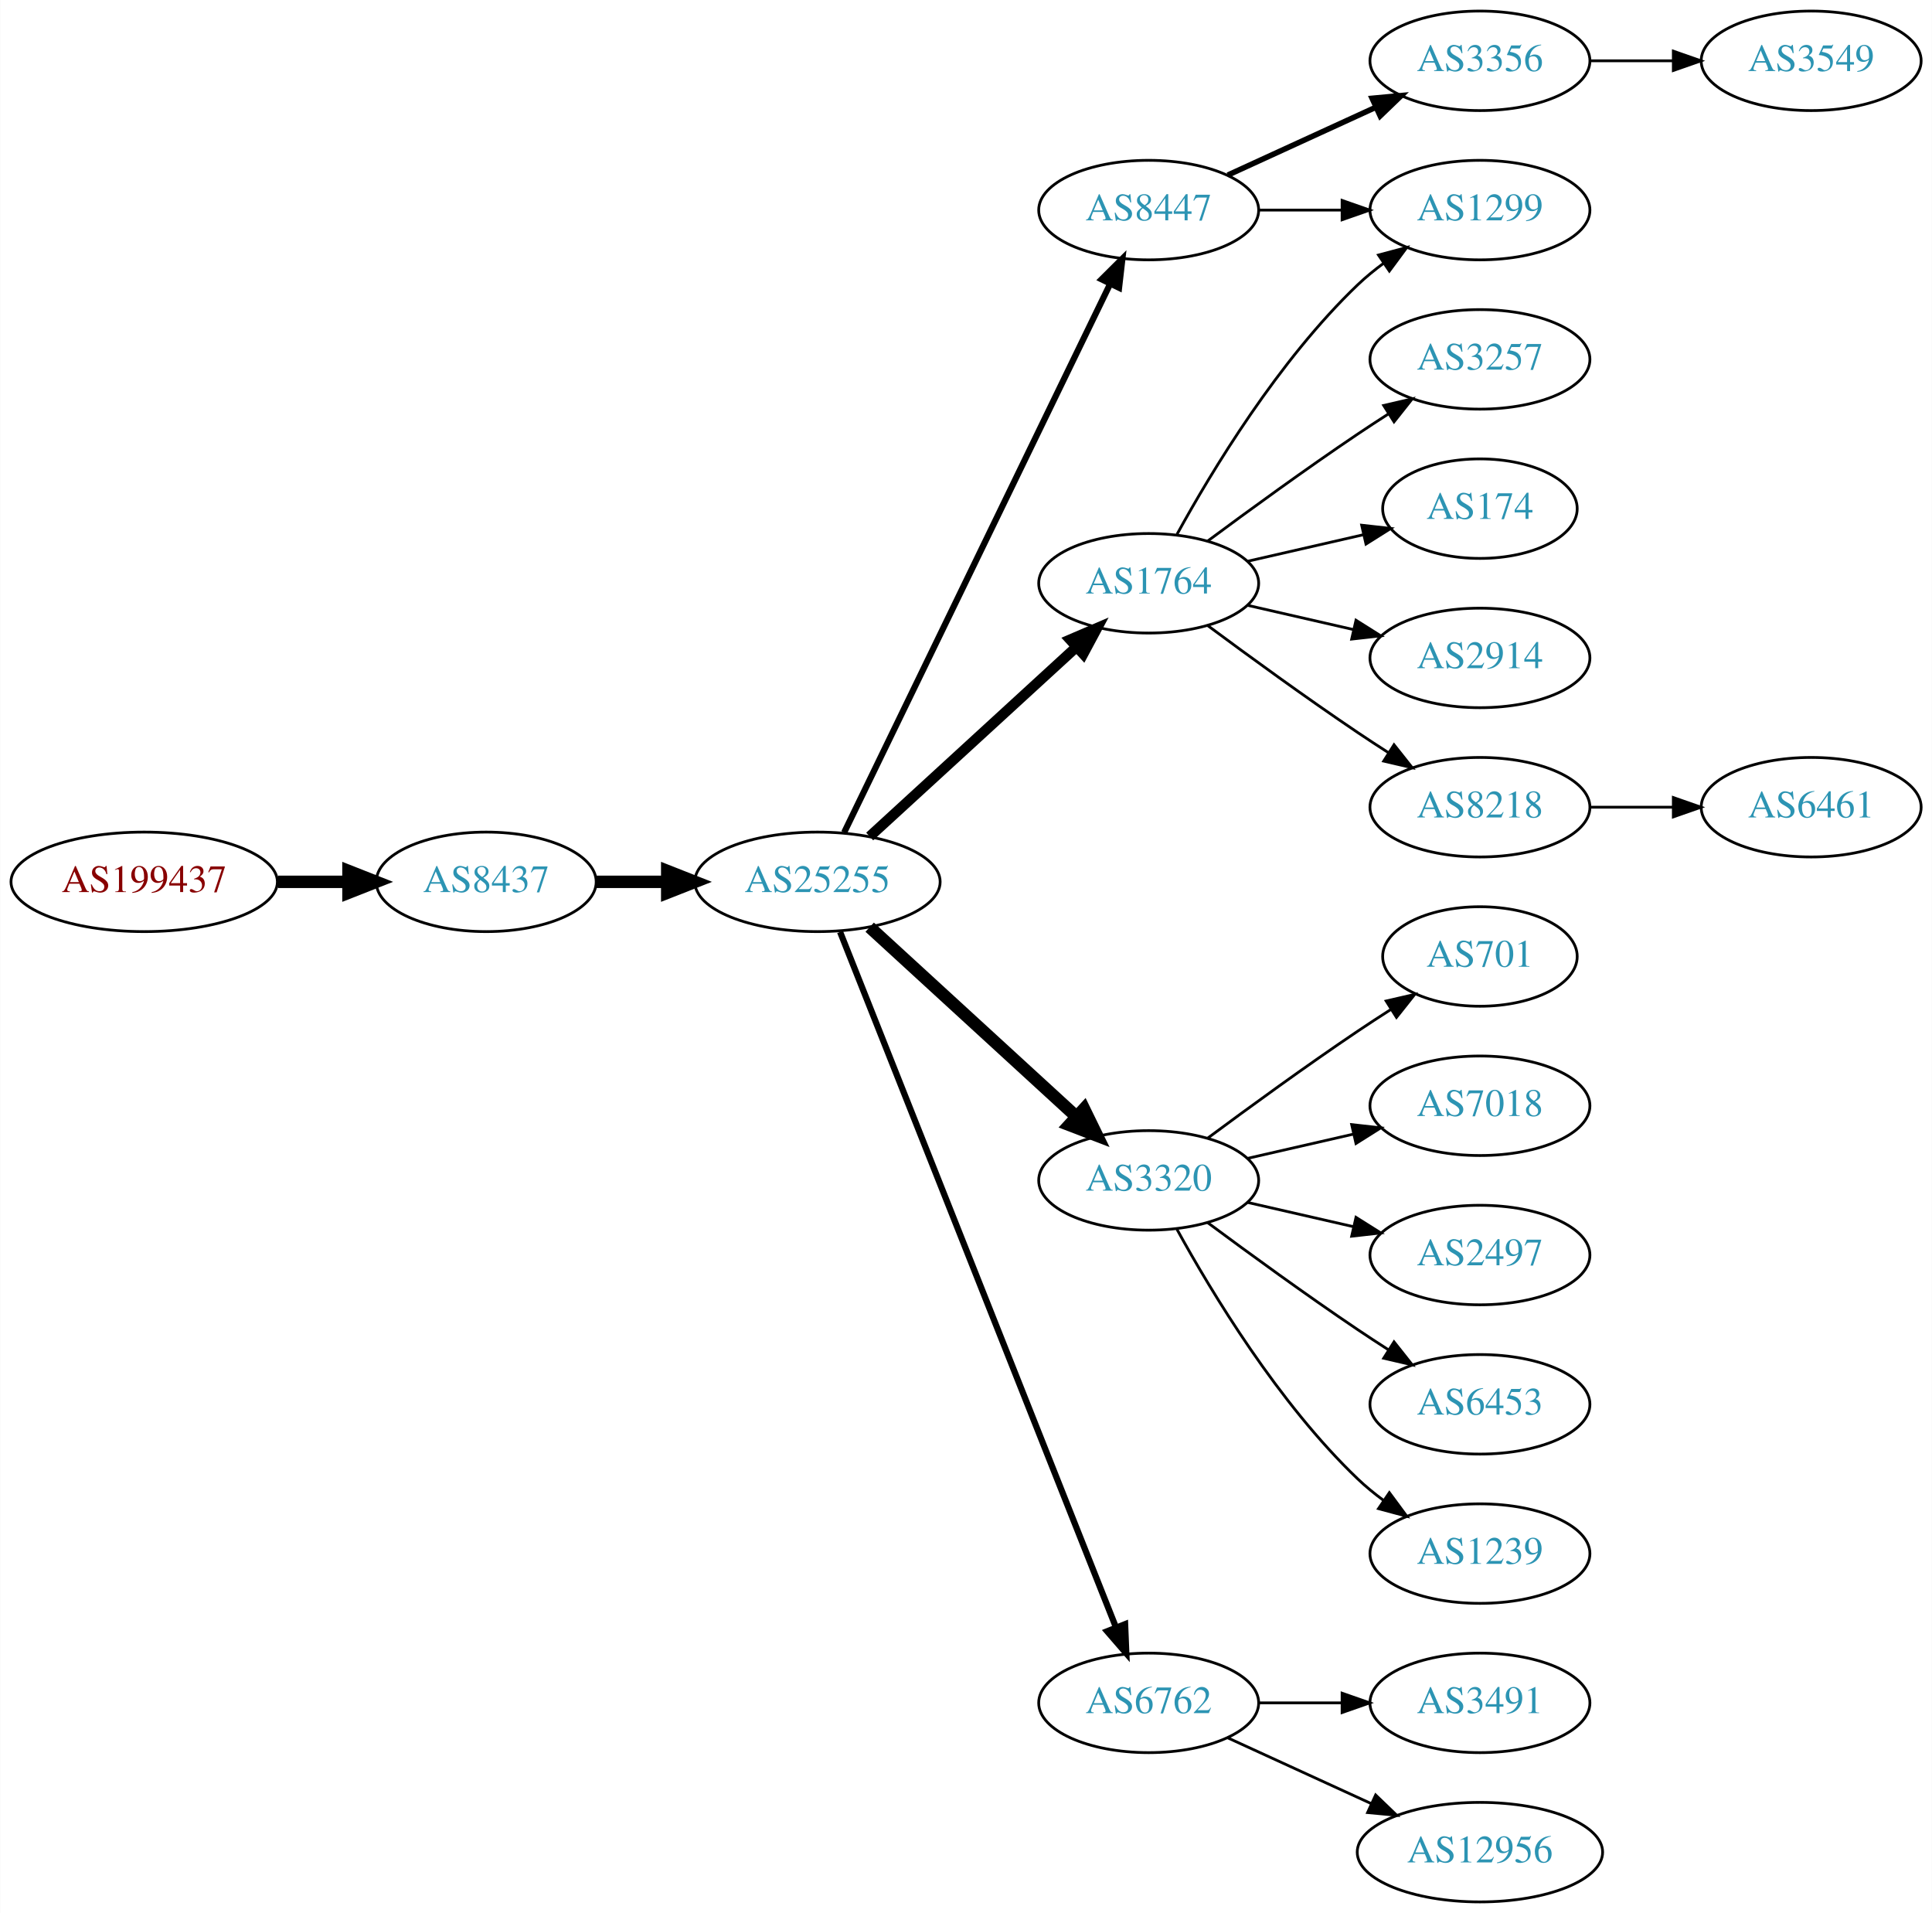
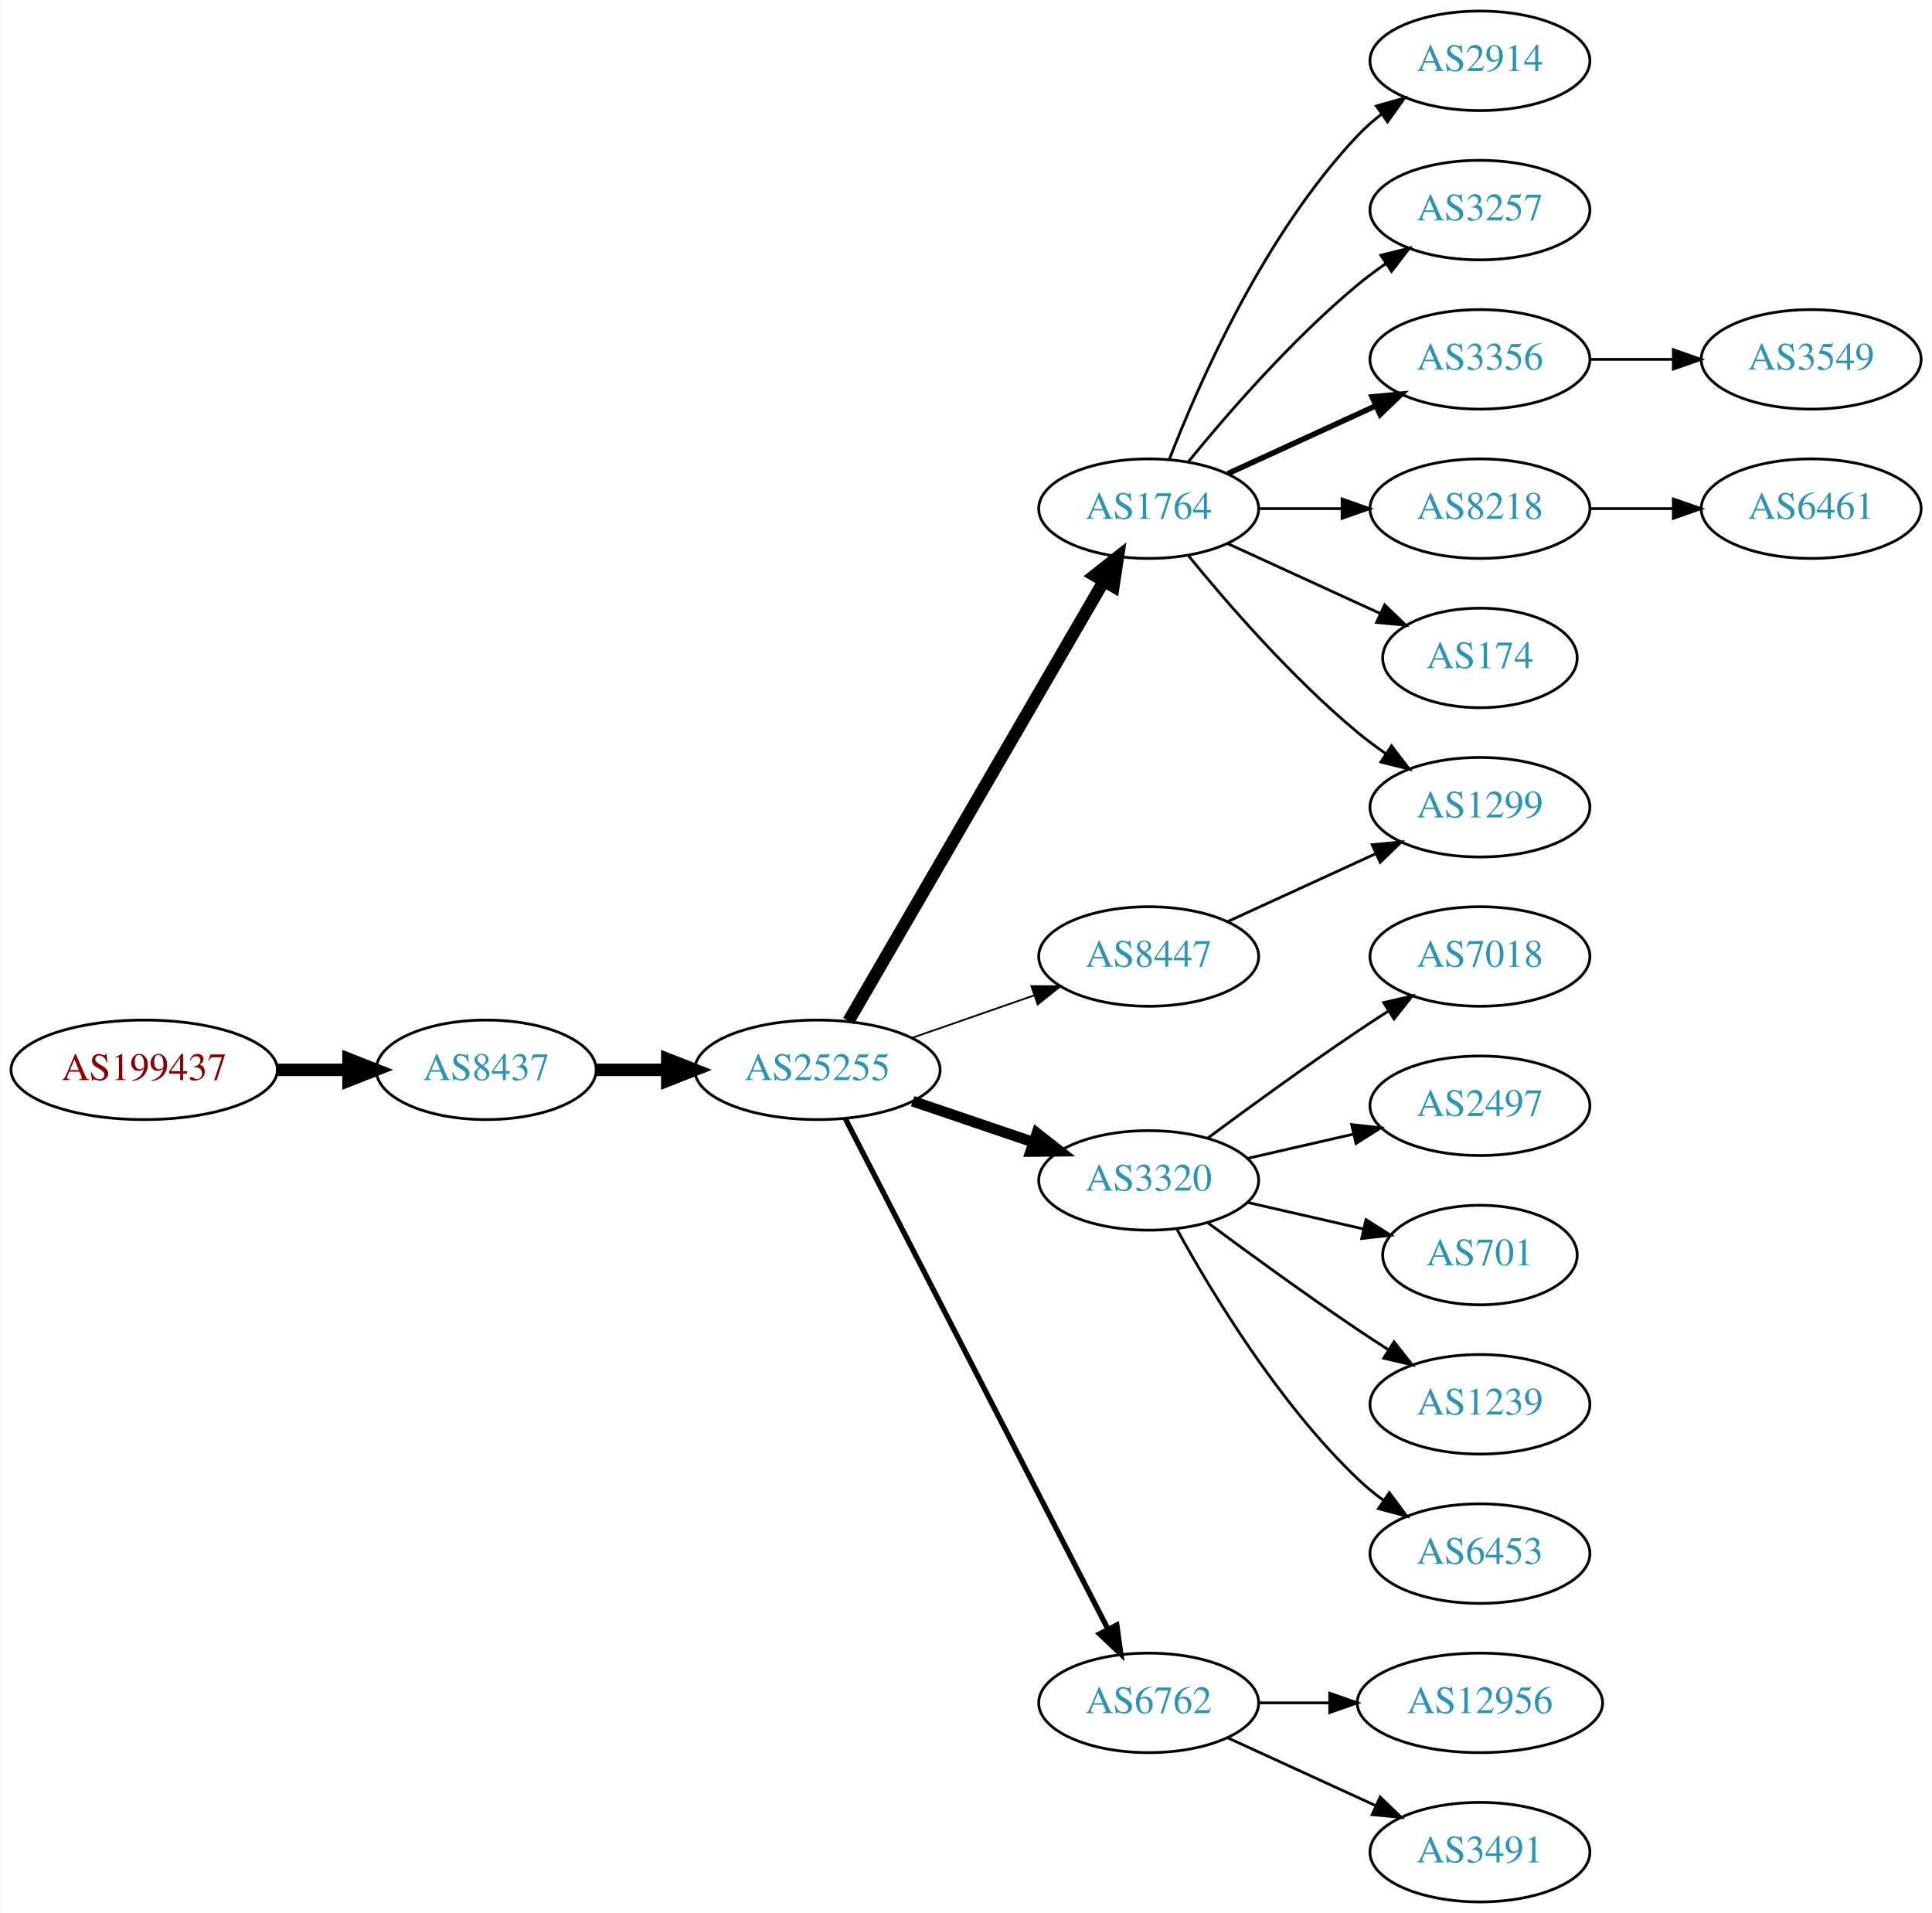
<svg xmlns="http://www.w3.org/2000/svg" xmlns:xlink="http://www.w3.org/1999/xlink" width="699pt" height="692pt" viewBox="0.00 0.00 698.85 692.00">
  <g id="graph0" class="graph" transform="scale(1 1) rotate(0) translate(4 688)">
    <polygon fill="white" stroke="none" points="-4,4 -4,-688 694.855,-688 694.855,4 -4,4" />
    <g id="node1" class="node">
      <g id="a_node1">
        <a xlink:href="/asn/199437" xlink:title="AS199437 ~ VVO-AT [AT]">
-           <ellipse fill="#ffffff" stroke="black" cx="48.096" cy="-369" rx="48.192" ry="18" />
-           <text text-anchor="middle" x="48.096" y="-365.3" font-family="Times,serif" font-size="14.00" fill="#880000">AS199437</text>
+           <ellipse fill="#ffffff" stroke="black" cx="48.096" cy="-301" rx="48.192" ry="18" />
+           <text text-anchor="middle" x="48.096" y="-297.3" font-family="Times,serif" font-size="14.00" fill="#880000">AS199437</text>
        </a>
      </g>
    </g>
    <g id="node2" class="node">
      <g id="a_node2">
        <a xlink:href="/asn/8437" xlink:title="AS8437 ~ Hutchison Drei Austria GmbH [AT]">
-           <ellipse fill="#ffffff" stroke="black" cx="171.838" cy="-369" rx="39.794" ry="18" />
-           <text text-anchor="middle" x="171.838" y="-365.3" font-family="Times,serif" font-size="14.00" fill="#2c94b3">AS8437</text>
+           <ellipse fill="#ffffff" stroke="black" cx="171.838" cy="-301" rx="39.794" ry="18" />
+           <text text-anchor="middle" x="171.838" y="-297.3" font-family="Times,serif" font-size="14.00" fill="#2c94b3">AS8437</text>
        </a>
      </g>
    </g>
    <g id="edge1" class="edge">
-       <path fill="none" stroke="black" stroke-width="4.5" d="M96.513,-369C104.867,-369 113.577,-369 121.969,-369" />
-       <polygon fill="black" stroke="black" stroke-width="4.5" points="122.004,-372.938 132.004,-369 122.004,-365.063 122.004,-372.938" />
+       <path fill="none" stroke="black" stroke-width="4.5" d="M96.513,-301C104.867,-301 113.577,-301 121.969,-301" />
+       <polygon fill="black" stroke="black" stroke-width="4.5" points="122.004,-304.938 132.004,-301 122.004,-297.063 122.004,-304.938" />
    </g>
    <g id="node3" class="node">
      <g id="a_node3">
        <a xlink:href="/asn/25255" xlink:title="AS25255 ~ ==&gt; TELE2 AUSTRIA &lt;== [AT]">
-           <ellipse fill="#ffffff" stroke="black" cx="291.681" cy="-369" rx="44.393" ry="18" />
-           <text text-anchor="middle" x="291.681" y="-365.3" font-family="Times,serif" font-size="14.00" fill="#2c94b3">AS25255</text>
+           <ellipse fill="#ffffff" stroke="black" cx="291.681" cy="-301" rx="44.393" ry="18" />
+           <text text-anchor="middle" x="291.681" y="-297.3" font-family="Times,serif" font-size="14.00" fill="#2c94b3">AS25255</text>
        </a>
      </g>
    </g>
    <g id="edge2" class="edge">
-       <path fill="none" stroke="black" stroke-width="4.5" d="M211.751,-369C219.853,-369 228.528,-369 237.055,-369" />
-       <polygon fill="black" stroke="black" stroke-width="4.5" points="237.332,-372.938 247.332,-369 237.332,-365.063 237.332,-372.938" />
+       <path fill="none" stroke="black" stroke-width="4.5" d="M211.751,-301C219.853,-301 228.528,-301 237.055,-301" />
+       <polygon fill="black" stroke="black" stroke-width="4.5" points="237.332,-304.938 247.332,-301 237.332,-297.063 237.332,-304.938" />
    </g>
    <g id="node4" class="node">
      <g id="a_node4">
-         <a xlink:href="/asn/8447" xlink:title="AS8447 ~ A1 Telekom Austria AG [AT]">
-           <ellipse fill="#ffffff" stroke="black" cx="411.523" cy="-612" rx="39.794" ry="18" />
-           <text text-anchor="middle" x="411.523" y="-608.3" font-family="Times,serif" font-size="14.00" fill="#2c94b3">AS8447</text>
+         <a xlink:href="/asn/1764" xlink:title="AS1764 ~ NEXTLAYER-AS [AT]">
+           <ellipse fill="#ffffff" stroke="black" cx="411.523" cy="-504" rx="39.794" ry="18" />
+           <text text-anchor="middle" x="411.523" y="-500.3" font-family="Times,serif" font-size="14.00" fill="#2c94b3">AS1764</text>
        </a>
      </g>
    </g>
    <g id="edge3" class="edge">
-       <path fill="none" stroke="black" stroke-width="2.25" d="M301.346,-386.868C321.826,-429.101 373.314,-535.272 397.54,-585.227" />
-       <polygon fill="black" stroke="black" stroke-width="2.25" points="394.491,-586.963 402.004,-594.433 400.79,-583.908 394.491,-586.963" />
+       <path fill="none" stroke="black" stroke-width="4.5" d="M302.932,-318.66C323.704,-354.442 370.852,-435.661 395.254,-477.697" />
+       <polygon fill="black" stroke="black" stroke-width="4.5" points="391.953,-479.854 400.379,-486.526 398.764,-475.9 391.953,-479.854" />
    </g>
    <g id="node5" class="node">
      <g id="a_node5">
-         <a xlink:href="/asn/1764" xlink:title="AS1764 ~ NEXTLAYER-AS [AT]">
-           <ellipse fill="#ffffff" stroke="black" cx="411.523" cy="-477" rx="39.794" ry="18" />
-           <text text-anchor="middle" x="411.523" y="-473.3" font-family="Times,serif" font-size="14.00" fill="#2c94b3">AS1764</text>
-         </a>
-       </g>
-     </g>
-     <g id="edge4" class="edge">
-       <path fill="none" stroke="black" stroke-width="3.75" d="M310.578,-385.403C330.507,-403.667 362.864,-433.322 385.341,-453.921" />
-       <polygon fill="black" stroke="black" stroke-width="3.75" points="383.106,-456.62 392.843,-460.797 387.836,-451.46 383.106,-456.62" />
-     </g>
-     <g id="node6" class="node">
-       <g id="a_node6">
        <a xlink:href="/asn/3320" xlink:title="AS3320 ~ DTAG [DE]">
          <ellipse fill="#ffffff" stroke="black" cx="411.523" cy="-261" rx="39.794" ry="18" />
          <text text-anchor="middle" x="411.523" y="-257.3" font-family="Times,serif" font-size="14.00" fill="#2c94b3">AS3320</text>
        </a>
      </g>
    </g>
-     <g id="edge5" class="edge">
-       <path fill="none" stroke="black" stroke-width="4.5" d="M310.578,-352.597C330.507,-334.333 362.864,-304.678 385.341,-284.079" />
-       <polygon fill="black" stroke="black" stroke-width="4.5" points="388.131,-286.863 392.843,-277.203 382.81,-281.057 388.131,-286.863" />
-     </g>
-     <g id="node7" class="node">
-       <g id="a_node7">
+     <g id="edge4" class="edge">
+       <path fill="none" stroke="black" stroke-width="3.857" d="M326.134,-289.645C339.735,-285.028 355.577,-279.651 369.838,-274.81" />
+       <polygon fill="black" stroke="black" stroke-width="3.857" points="371.068,-278.089 379.412,-271.56 368.818,-271.46 371.068,-278.089" />
+     </g>
+     <g id="node6" class="node">
+       <g id="a_node6">
        <a xlink:href="/asn/6762" xlink:title="AS6762 ~ TELECOM ITALIA SPARKLE S.p.A. [IT]">
          <ellipse fill="#ffffff" stroke="black" cx="411.523" cy="-72" rx="39.794" ry="18" />
          <text text-anchor="middle" x="411.523" y="-68.3" font-family="Times,serif" font-size="14.00" fill="#2c94b3">AS6762</text>
        </a>
      </g>
    </g>
+     <g id="edge5" class="edge">
+       <path fill="none" stroke="black" stroke-width="1.929" d="M301.732,-283.411C322.253,-243.532 372.421,-146.043 396.79,-98.687" />
+       <polygon fill="black" stroke="black" stroke-width="1.929" points="399.977,-100.142 401.441,-89.649 393.753,-96.939 399.977,-100.142" />
+     </g>
+     <g id="node7" class="node">
+       <g id="a_node7">
+         <a xlink:href="/asn/8447" xlink:title="AS8447 ~ A1 Telekom Austria AG [AT]">
+           <ellipse fill="#ffffff" stroke="black" cx="411.523" cy="-342" rx="39.794" ry="18" />
+           <text text-anchor="middle" x="411.523" y="-338.3" font-family="Times,serif" font-size="14.00" fill="#2c94b3">AS8447</text>
+         </a>
+       </g>
+     </g>
    <g id="edge6" class="edge">
-       <path fill="none" stroke="black" stroke-width="2.25" d="M299.875,-350.868C319.809,-300.627 375.851,-159.385 399.633,-99.447" />
-       <polygon fill="black" stroke="black" stroke-width="2.25" points="402.988,-100.48 403.423,-89.894 396.482,-97.898 402.988,-100.48" />
+       <path fill="none" stroke="black" stroke-width="0.643" d="M325.82,-312.53C339.537,-317.302 355.577,-322.883 369.986,-327.896" />
+       <polygon fill="black" stroke="black" stroke-width="0.643" points="369.058,-331.279 379.653,-331.26 371.358,-324.668 369.058,-331.279" />
    </g>
    <g id="node8" class="node">
      <g id="a_node8">
-         <a xlink:href="/asn/1299" xlink:title="AS1299 ~ Telia Carrier [EU]">
-           <ellipse fill="#ffffff" stroke="black" cx="531.366" cy="-612" rx="39.794" ry="18" />
-           <text text-anchor="middle" x="531.366" y="-608.3" font-family="Times,serif" font-size="14.00" fill="#2c94b3">AS1299</text>
+         <a xlink:href="/asn/2914" xlink:title="AS2914 ~ NTT America, Inc. [US]">
+           <ellipse fill="#ffffff" stroke="black" cx="531.366" cy="-666" rx="39.794" ry="18" />
+           <text text-anchor="middle" x="531.366" y="-662.3" font-family="Times,serif" font-size="14.00" fill="#2c94b3">AS2914</text>
        </a>
      </g>
    </g>
    <g id="edge7" class="edge">
-       <path fill="none" stroke="black" d="M451.436,-612C460.989,-612 471.339,-612 481.301,-612" />
-       <polygon fill="black" stroke="black" points="481.494,-615.5 491.494,-612 481.494,-608.5 481.494,-615.5" />
+       <path fill="none" stroke="black" d="M419.046,-521.994C429.797,-549.728 453.454,-603.429 487.17,-639 489.755,-641.728 492.673,-644.294 495.741,-646.677" />
+       <polygon fill="black" stroke="black" points="493.895,-649.658 504.09,-652.543 497.92,-643.93 493.895,-649.658" />
    </g>
    <g id="node9" class="node">
      <g id="a_node9">
-         <a xlink:href="/asn/3356" xlink:title="AS3356 ~ Level 3 Parent, LLC [US]">
-           <ellipse fill="#ffffff" stroke="black" cx="531.366" cy="-666" rx="39.794" ry="18" />
-           <text text-anchor="middle" x="531.366" y="-662.3" font-family="Times,serif" font-size="14.00" fill="#2c94b3">AS3356</text>
+         <a xlink:href="/asn/3257" xlink:title="AS3257 ~ GTT [DE]">
+           <ellipse fill="#ffffff" stroke="black" cx="531.366" cy="-612" rx="39.794" ry="18" />
+           <text text-anchor="middle" x="531.366" y="-608.3" font-family="Times,serif" font-size="14.00" fill="#2c94b3">AS3257</text>
        </a>
      </g>
    </g>
    <g id="edge8" class="edge">
-       <path fill="none" stroke="black" stroke-width="2" d="M440.152,-624.661C456.109,-631.973 476.379,-641.261 493.662,-649.181" />
-       <polygon fill="black" stroke="black" stroke-width="2" points="492.361,-652.435 502.91,-653.419 495.277,-646.071 492.361,-652.435" />
-     </g>
-     <g id="edge11" class="edge">
-       <path fill="none" stroke="black" d="M421.764,-494.713C434.31,-517.561 458.487,-557.611 487.17,-585 490.038,-587.739 493.227,-590.347 496.536,-592.785" />
-       <polygon fill="black" stroke="black" points="494.659,-595.742 504.895,-598.477 498.599,-589.956 494.659,-595.742" />
+       <path fill="none" stroke="black" d="M425.942,-521.065C440.057,-538.375 463.471,-565.345 487.17,-585 490.386,-587.668 493.886,-590.27 497.457,-592.741" />
+       <polygon fill="black" stroke="black" points="495.535,-595.666 505.813,-598.236 499.381,-589.817 495.535,-595.666" />
    </g>
    <g id="node10" class="node">
      <g id="a_node10">
-         <a xlink:href="/asn/3257" xlink:title="AS3257 ~ GTT [DE]">
+         <a xlink:href="/asn/3356" xlink:title="AS3356 ~ Level 3 Parent, LLC [US]">
          <ellipse fill="#ffffff" stroke="black" cx="531.366" cy="-558" rx="39.794" ry="18" />
-           <text text-anchor="middle" x="531.366" y="-554.3" font-family="Times,serif" font-size="14.00" fill="#2c94b3">AS3257</text>
+           <text text-anchor="middle" x="531.366" y="-554.3" font-family="Times,serif" font-size="14.00" fill="#2c94b3">AS3356</text>
        </a>
      </g>
    </g>
    <g id="edge9" class="edge">
-       <path fill="none" stroke="black" d="M432.853,-492.277C447.716,-503.304 468.46,-518.407 487.17,-531 490.719,-533.389 494.469,-535.839 498.217,-538.242" />
-       <polygon fill="black" stroke="black" points="496.544,-541.325 506.866,-543.712 500.285,-535.409 496.544,-541.325" />
+       <path fill="none" stroke="black" stroke-width="2" d="M440.152,-516.661C456.109,-523.973 476.379,-533.261 493.662,-541.181" />
+       <polygon fill="black" stroke="black" stroke-width="2" points="492.361,-544.435 502.91,-545.419 495.277,-538.071 492.361,-544.435" />
    </g>
    <g id="node11" class="node">
      <g id="a_node11">
-         <a xlink:href="/asn/174" xlink:title="AS174 ~ Cogent Communications [US]">
-           <ellipse fill="#ffffff" stroke="black" cx="531.366" cy="-504" rx="35.194" ry="18" />
-           <text text-anchor="middle" x="531.366" y="-500.3" font-family="Times,serif" font-size="14.00" fill="#2c94b3">AS174</text>
+         <a xlink:href="/asn/8218" xlink:title="AS8218 ~ legacy Neotelecoms [FR]">
+           <ellipse fill="#ffffff" stroke="black" cx="531.366" cy="-504" rx="39.794" ry="18" />
+           <text text-anchor="middle" x="531.366" y="-500.3" font-family="Times,serif" font-size="14.00" fill="#2c94b3">AS8218</text>
        </a>
      </g>
    </g>
    <g id="edge10" class="edge">
-       <path fill="none" stroke="black" d="M447.242,-484.955C460.335,-487.955 475.357,-491.396 488.998,-494.522" />
-       <polygon fill="black" stroke="black" points="488.576,-498.016 499.105,-496.838 490.139,-491.193 488.576,-498.016" />
+       <path fill="none" stroke="black" d="M451.436,-504C460.989,-504 471.339,-504 481.301,-504" />
+       <polygon fill="black" stroke="black" points="481.494,-507.5 491.494,-504 481.494,-500.5 481.494,-507.5" />
    </g>
    <g id="node12" class="node">
      <g id="a_node12">
-         <a xlink:href="/asn/2914" xlink:title="AS2914 ~ NTT America, Inc. [US]">
-           <ellipse fill="#ffffff" stroke="black" cx="531.366" cy="-450" rx="39.794" ry="18" />
-           <text text-anchor="middle" x="531.366" y="-446.3" font-family="Times,serif" font-size="14.00" fill="#2c94b3">AS2914</text>
-         </a>
-       </g>
-     </g>
-     <g id="edge12" class="edge">
-       <path fill="none" stroke="black" d="M447.242,-469.045C459.242,-466.296 472.863,-463.175 485.556,-460.267" />
-       <polygon fill="black" stroke="black" points="486.522,-463.636 495.487,-457.991 484.958,-456.813 486.522,-463.636" />
+         <a xlink:href="/asn/1299" xlink:title="AS1299 ~ Telia Carrier [EU]">
+           <ellipse fill="#ffffff" stroke="black" cx="531.366" cy="-396" rx="39.794" ry="18" />
+           <text text-anchor="middle" x="531.366" y="-392.3" font-family="Times,serif" font-size="14.00" fill="#2c94b3">AS1299</text>
+         </a>
+       </g>
+     </g>
+     <g id="edge11" class="edge">
+       <path fill="none" stroke="black" d="M425.942,-486.935C440.057,-469.625 463.471,-442.655 487.17,-423 490.386,-420.332 493.886,-417.73 497.457,-415.259" />
+       <polygon fill="black" stroke="black" points="499.381,-418.183 505.813,-409.764 495.535,-412.334 499.381,-418.183" />
    </g>
    <g id="node13" class="node">
      <g id="a_node13">
-         <a xlink:href="/asn/8218" xlink:title="AS8218 ~ legacy Neotelecoms [FR]">
-           <ellipse fill="#ffffff" stroke="black" cx="531.366" cy="-396" rx="39.794" ry="18" />
-           <text text-anchor="middle" x="531.366" y="-392.3" font-family="Times,serif" font-size="14.00" fill="#2c94b3">AS8218</text>
-         </a>
-       </g>
-     </g>
-     <g id="edge13" class="edge">
-       <path fill="none" stroke="black" d="M432.853,-461.723C447.716,-450.696 468.46,-435.593 487.17,-423 490.719,-420.611 494.469,-418.161 498.217,-415.758" />
-       <polygon fill="black" stroke="black" points="500.285,-418.591 506.866,-410.288 496.544,-412.675 500.285,-418.591" />
+         <a xlink:href="/asn/174" xlink:title="AS174 ~ Cogent Communications [US]">
+           <ellipse fill="#ffffff" stroke="black" cx="531.366" cy="-450" rx="35.194" ry="18" />
+           <text text-anchor="middle" x="531.366" y="-446.3" font-family="Times,serif" font-size="14.00" fill="#2c94b3">AS174</text>
+         </a>
+       </g>
+     </g>
+     <g id="edge12" class="edge">
+       <path fill="none" stroke="black" d="M440.152,-491.339C456.568,-483.817 477.55,-474.202 495.147,-466.139" />
+       <polygon fill="black" stroke="black" points="496.891,-469.189 504.524,-461.842 493.975,-462.826 496.891,-469.189" />
    </g>
    <g id="node14" class="node">
      <g id="a_node14">
-         <a xlink:href="/asn/701" xlink:title="AS701 ~ UUNET [US]">
-           <ellipse fill="#ffffff" stroke="black" cx="531.366" cy="-342" rx="35.194" ry="18" />
-           <text text-anchor="middle" x="531.366" y="-338.3" font-family="Times,serif" font-size="14.00" fill="#2c94b3">AS701</text>
-         </a>
-       </g>
-     </g>
-     <g id="edge14" class="edge">
-       <path fill="none" stroke="black" d="M432.853,-276.277C447.716,-287.304 468.46,-302.407 487.17,-315 490.987,-317.569 495.037,-320.21 499.067,-322.786" />
-       <polygon fill="black" stroke="black" points="497.436,-325.895 507.761,-328.271 501.171,-319.975 497.436,-325.895" />
+         <a xlink:href="/asn/7018" xlink:title="AS7018 ~ AT&amp;T Services, Inc. [US]">
+           <ellipse fill="#ffffff" stroke="black" cx="531.366" cy="-342" rx="39.794" ry="18" />
+           <text text-anchor="middle" x="531.366" y="-338.3" font-family="Times,serif" font-size="14.00" fill="#2c94b3">AS7018</text>
+         </a>
+       </g>
+     </g>
+     <g id="edge13" class="edge">
+       <path fill="none" stroke="black" d="M432.853,-276.277C447.716,-287.304 468.46,-302.407 487.17,-315 490.719,-317.389 494.469,-319.839 498.217,-322.242" />
+       <polygon fill="black" stroke="black" points="496.544,-325.325 506.866,-327.712 500.285,-319.409 496.544,-325.325" />
    </g>
    <g id="node15" class="node">
      <g id="a_node15">
-         <a xlink:href="/asn/7018" xlink:title="AS7018 ~ AT&amp;T Services, Inc. [US]">
+         <a xlink:href="/asn/2497" xlink:title="AS2497 ~ Internet Initiative Japan Inc. [JP]">
          <ellipse fill="#ffffff" stroke="black" cx="531.366" cy="-288" rx="39.794" ry="18" />
-           <text text-anchor="middle" x="531.366" y="-284.3" font-family="Times,serif" font-size="14.00" fill="#2c94b3">AS7018</text>
-         </a>
-       </g>
-     </g>
-     <g id="edge15" class="edge">
+           <text text-anchor="middle" x="531.366" y="-284.3" font-family="Times,serif" font-size="14.00" fill="#2c94b3">AS2497</text>
+         </a>
+       </g>
+     </g>
+     <g id="edge14" class="edge">
      <path fill="none" stroke="black" d="M447.242,-268.955C459.242,-271.704 472.863,-274.825 485.556,-277.733" />
      <polygon fill="black" stroke="black" points="484.958,-281.187 495.487,-280.009 486.522,-274.364 484.958,-281.187" />
    </g>
    <g id="node16" class="node">
      <g id="a_node16">
-         <a xlink:href="/asn/2497" xlink:title="AS2497 ~ Internet Initiative Japan Inc. [JP]">
-           <ellipse fill="#ffffff" stroke="black" cx="531.366" cy="-234" rx="39.794" ry="18" />
-           <text text-anchor="middle" x="531.366" y="-230.3" font-family="Times,serif" font-size="14.00" fill="#2c94b3">AS2497</text>
-         </a>
-       </g>
-     </g>
-     <g id="edge16" class="edge">
-       <path fill="none" stroke="black" d="M447.242,-253.045C459.242,-250.296 472.863,-247.175 485.556,-244.267" />
-       <polygon fill="black" stroke="black" points="486.522,-247.636 495.487,-241.991 484.958,-240.813 486.522,-247.636" />
+         <a xlink:href="/asn/701" xlink:title="AS701 ~ UUNET [US]">
+           <ellipse fill="#ffffff" stroke="black" cx="531.366" cy="-234" rx="35.194" ry="18" />
+           <text text-anchor="middle" x="531.366" y="-230.3" font-family="Times,serif" font-size="14.00" fill="#2c94b3">AS701</text>
+         </a>
+       </g>
+     </g>
+     <g id="edge15" class="edge">
+       <path fill="none" stroke="black" d="M447.242,-253.045C460.335,-250.045 475.357,-246.604 488.998,-243.478" />
+       <polygon fill="black" stroke="black" points="490.139,-246.807 499.105,-241.162 488.576,-239.984 490.139,-246.807" />
    </g>
    <g id="node17" class="node">
      <g id="a_node17">
-         <a xlink:href="/asn/6453" xlink:title="AS6453 ~ TATA COMMUNICATIONS (AMERICA) INC [US]">
+         <a xlink:href="/asn/1239" xlink:title="AS1239 ~ Sprint [US]">
          <ellipse fill="#ffffff" stroke="black" cx="531.366" cy="-180" rx="39.794" ry="18" />
-           <text text-anchor="middle" x="531.366" y="-176.3" font-family="Times,serif" font-size="14.00" fill="#2c94b3">AS6453</text>
-         </a>
-       </g>
-     </g>
-     <g id="edge17" class="edge">
+           <text text-anchor="middle" x="531.366" y="-176.3" font-family="Times,serif" font-size="14.00" fill="#2c94b3">AS1239</text>
+         </a>
+       </g>
+     </g>
+     <g id="edge16" class="edge">
      <path fill="none" stroke="black" d="M432.853,-245.723C447.716,-234.696 468.46,-219.593 487.17,-207 490.719,-204.611 494.469,-202.161 498.217,-199.758" />
      <polygon fill="black" stroke="black" points="500.285,-202.591 506.866,-194.288 496.544,-196.675 500.285,-202.591" />
    </g>
    <g id="node18" class="node">
      <g id="a_node18">
-         <a xlink:href="/asn/1239" xlink:title="AS1239 ~ Sprint [US]">
+         <a xlink:href="/asn/6453" xlink:title="AS6453 ~ TATA COMMUNICATIONS (AMERICA) INC [US]">
          <ellipse fill="#ffffff" stroke="black" cx="531.366" cy="-126" rx="39.794" ry="18" />
-           <text text-anchor="middle" x="531.366" y="-122.3" font-family="Times,serif" font-size="14.00" fill="#2c94b3">AS1239</text>
-         </a>
-       </g>
-     </g>
-     <g id="edge18" class="edge">
+           <text text-anchor="middle" x="531.366" y="-122.3" font-family="Times,serif" font-size="14.00" fill="#2c94b3">AS6453</text>
+         </a>
+       </g>
+     </g>
+     <g id="edge17" class="edge">
      <path fill="none" stroke="black" d="M421.764,-243.287C434.31,-220.439 458.487,-180.389 487.17,-153 490.038,-150.261 493.227,-147.653 496.536,-145.215" />
      <polygon fill="black" stroke="black" points="498.599,-148.044 504.895,-139.523 494.659,-142.258 498.599,-148.044" />
    </g>
+     <g id="node21" class="node">
+       <g id="a_node21">
+         <a xlink:href="/asn/12956" xlink:title="AS12956 ~ TELXIUS [ES]">
+           <ellipse fill="#ffffff" stroke="black" cx="531.366" cy="-72" rx="44.393" ry="18" />
+           <text text-anchor="middle" x="531.366" y="-68.3" font-family="Times,serif" font-size="14.00" fill="#2c94b3">AS12956</text>
+         </a>
+       </g>
+     </g>
+     <g id="edge21" class="edge">
+       <path fill="none" stroke="black" d="M451.436,-72C459.538,-72 468.214,-72 476.74,-72" />
+       <polygon fill="black" stroke="black" points="477.018,-75.5 487.017,-72 477.017,-68.5 477.018,-75.5" />
+     </g>
+     <g id="node22" class="node">
+       <g id="a_node22">
+         <a xlink:href="/asn/3491" xlink:title="AS3491 ~ PCCW Global, Inc. [US]">
+           <ellipse fill="#ffffff" stroke="black" cx="531.366" cy="-18" rx="39.794" ry="18" />
+           <text text-anchor="middle" x="531.366" y="-14.3" font-family="Times,serif" font-size="14.00" fill="#2c94b3">AS3491</text>
+         </a>
+       </g>
+     </g>
+     <g id="edge22" class="edge">
+       <path fill="none" stroke="black" d="M440.152,-59.339C456.109,-52.027 476.379,-42.739 493.662,-34.819" />
+       <polygon fill="black" stroke="black" points="495.277,-37.929 502.91,-30.581 492.361,-31.565 495.277,-37.929" />
+     </g>
+     <g id="edge20" class="edge">
+       <path fill="none" stroke="black" d="M440.152,-354.661C456.109,-361.973 476.379,-371.261 493.662,-379.181" />
+       <polygon fill="black" stroke="black" points="492.361,-382.435 502.91,-383.419 495.277,-376.071 492.361,-382.435" />
+     </g>
    <g id="node19" class="node">
      <g id="a_node19">
-         <a xlink:href="/asn/3491" xlink:title="AS3491 ~ PCCW Global, Inc. [US]">
-           <ellipse fill="#ffffff" stroke="black" cx="531.366" cy="-72" rx="39.794" ry="18" />
-           <text text-anchor="middle" x="531.366" y="-68.3" font-family="Times,serif" font-size="14.00" fill="#2c94b3">AS3491</text>
-         </a>
-       </g>
-     </g>
-     <g id="edge19" class="edge">
-       <path fill="none" stroke="black" d="M451.436,-72C460.989,-72 471.339,-72 481.301,-72" />
-       <polygon fill="black" stroke="black" points="481.494,-75.5 491.494,-72 481.494,-68.5 481.494,-75.5" />
+         <a xlink:href="/asn/3549" xlink:title="AS3549 ~ Level 3 Parent, LLC [US]">
+           <ellipse fill="#ffffff" stroke="black" cx="651.208" cy="-558" rx="39.794" ry="18" />
+           <text text-anchor="middle" x="651.208" y="-554.3" font-family="Times,serif" font-size="14.00" fill="#2c94b3">AS3549</text>
+         </a>
+       </g>
+     </g>
+     <g id="edge18" class="edge">
+       <path fill="none" stroke="black" d="M571.278,-558C580.832,-558 591.181,-558 601.144,-558" />
+       <polygon fill="black" stroke="black" points="601.336,-561.5 611.336,-558 601.336,-554.5 601.336,-561.5" />
    </g>
    <g id="node20" class="node">
      <g id="a_node20">
-         <a xlink:href="/asn/12956" xlink:title="AS12956 ~ TELXIUS [ES]">
-           <ellipse fill="#ffffff" stroke="black" cx="531.366" cy="-18" rx="44.393" ry="18" />
-           <text text-anchor="middle" x="531.366" y="-14.3" font-family="Times,serif" font-size="14.00" fill="#2c94b3">AS12956</text>
-         </a>
-       </g>
-     </g>
-     <g id="edge20" class="edge">
-       <path fill="none" stroke="black" d="M440.152,-59.339C455.65,-52.238 475.216,-43.272 492.163,-35.506" />
-       <polygon fill="black" stroke="black" points="493.633,-38.682 501.266,-31.335 490.716,-32.319 493.633,-38.682" />
-     </g>
-     <g id="node21" class="node">
-       <g id="a_node21">
-         <a xlink:href="/asn/3549" xlink:title="AS3549 ~ Level 3 Parent, LLC [US]">
-           <ellipse fill="#ffffff" stroke="black" cx="651.208" cy="-666" rx="39.794" ry="18" />
-           <text text-anchor="middle" x="651.208" y="-662.3" font-family="Times,serif" font-size="14.00" fill="#2c94b3">AS3549</text>
-         </a>
-       </g>
-     </g>
-     <g id="edge21" class="edge">
-       <path fill="none" stroke="black" d="M571.278,-666C580.832,-666 591.181,-666 601.144,-666" />
-       <polygon fill="black" stroke="black" points="601.336,-669.5 611.336,-666 601.336,-662.5 601.336,-669.5" />
-     </g>
-     <g id="node22" class="node">
-       <g id="a_node22">
        <a xlink:href="/asn/6461" xlink:title="AS6461 ~ Zayo Bandwidth [US]">
-           <ellipse fill="#ffffff" stroke="black" cx="651.208" cy="-396" rx="39.794" ry="18" />
-           <text text-anchor="middle" x="651.208" y="-392.3" font-family="Times,serif" font-size="14.00" fill="#2c94b3">AS6461</text>
-         </a>
-       </g>
-     </g>
-     <g id="edge22" class="edge">
-       <path fill="none" stroke="black" d="M571.278,-396C580.832,-396 591.181,-396 601.144,-396" />
-       <polygon fill="black" stroke="black" points="601.336,-399.5 611.336,-396 601.336,-392.5 601.336,-399.5" />
+           <ellipse fill="#ffffff" stroke="black" cx="651.208" cy="-504" rx="39.794" ry="18" />
+           <text text-anchor="middle" x="651.208" y="-500.3" font-family="Times,serif" font-size="14.00" fill="#2c94b3">AS6461</text>
+         </a>
+       </g>
+     </g>
+     <g id="edge19" class="edge">
+       <path fill="none" stroke="black" d="M571.278,-504C580.832,-504 591.181,-504 601.144,-504" />
+       <polygon fill="black" stroke="black" points="601.336,-507.5 611.336,-504 601.336,-500.5 601.336,-507.5" />
    </g>
  </g>
</svg>
